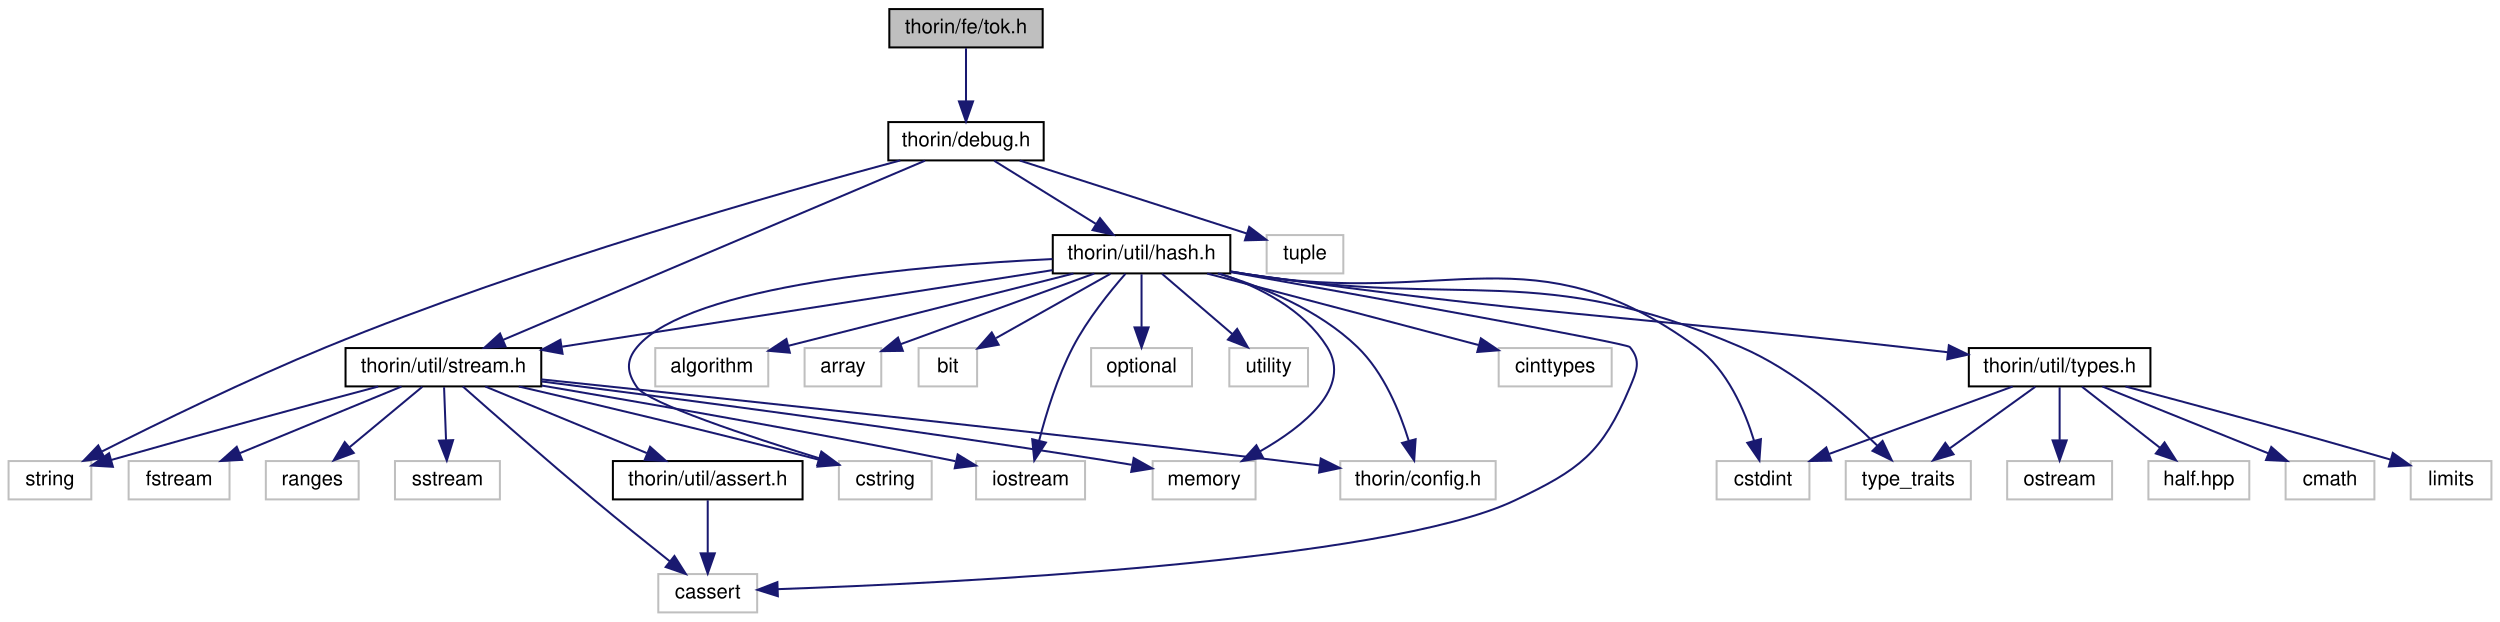
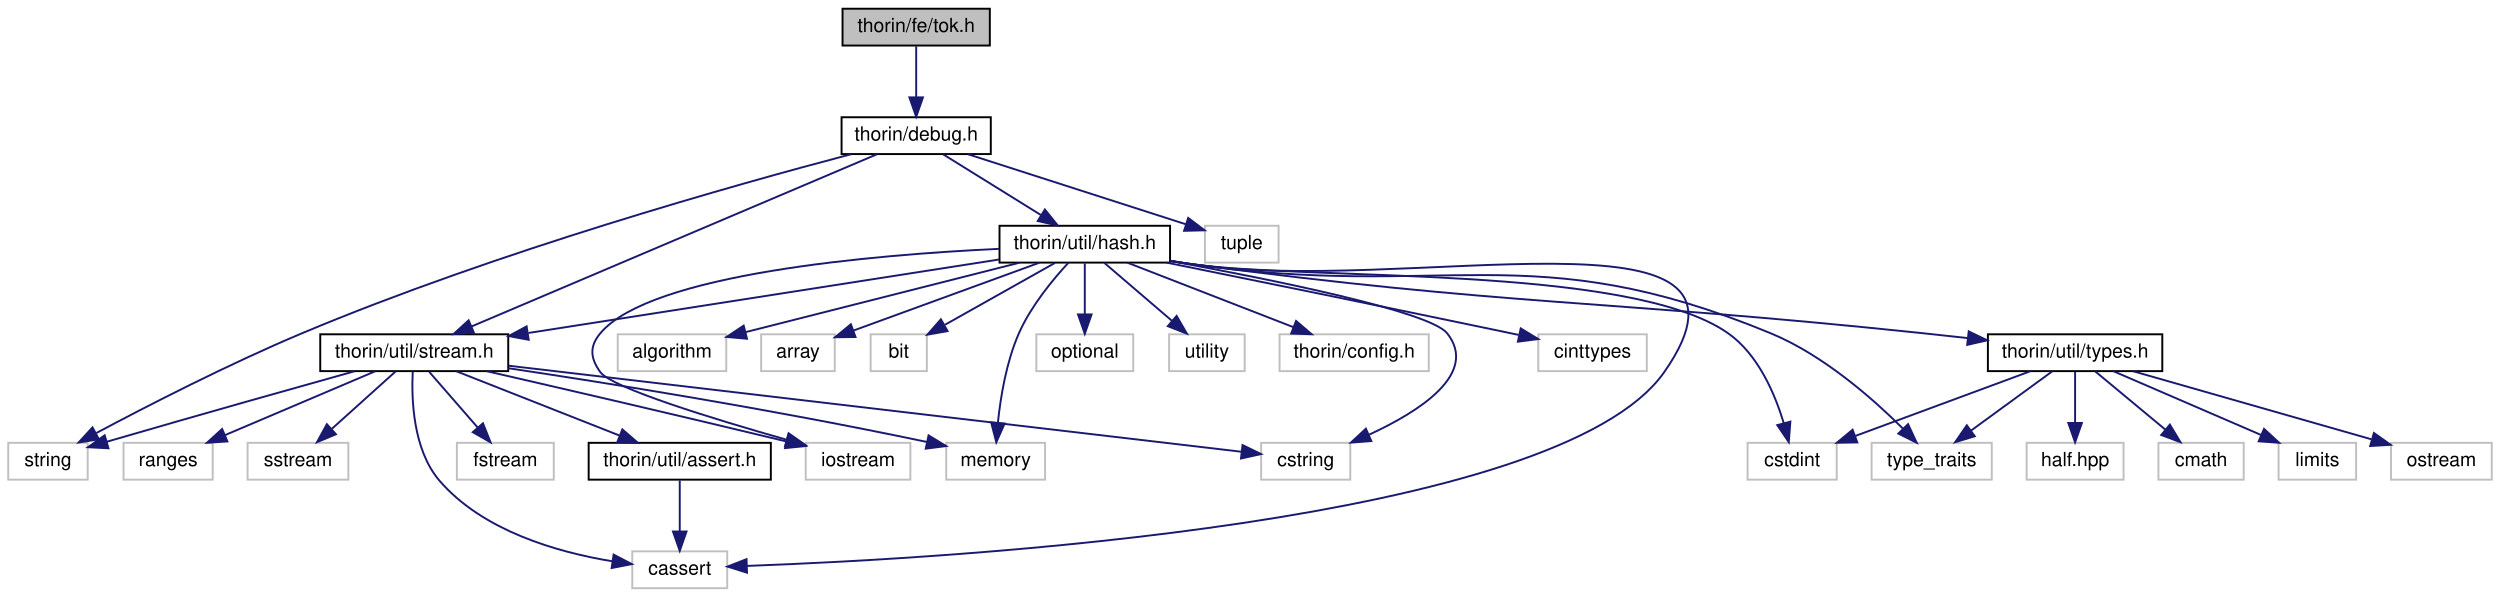
- <svg xmlns="http://www.w3.org/2000/svg" xmlns:xlink="http://www.w3.org/1999/xlink" width="1239pt" height="308pt" viewBox="0.00 0.00 1238.50 308.00">
+ <svg xmlns="http://www.w3.org/2000/svg" xmlns:xlink="http://www.w3.org/1999/xlink" width="1290pt" height="308pt" viewBox="0.00 0.00 1289.50 308.00">
  <g id="graph0" class="graph" transform="scale(1 1) rotate(0) translate(4 304)">
    <g id="node1" class="node">
      <g id="a_node1">
        <a xlink:title=" ">
-           <polygon fill="#bfbfbf" stroke="black" points="436.5,-280.5 436.5,-299.5 512.5,-299.5 512.5,-280.5 436.5,-280.5" />
-           <text text-anchor="middle" x="474.5" y="-287.5" font-family="Helvetica,sans-Serif" font-size="10.00">thorin/fe/tok.h</text>
+           <polygon fill="#bfbfbf" stroke="black" points="430.5,-280.5 430.5,-299.5 506.5,-299.5 506.5,-280.5 430.5,-280.5" />
+           <text text-anchor="middle" x="468.5" y="-287.5" font-family="Helvetica,sans-Serif" font-size="10.00">thorin/fe/tok.h</text>
        </a>
      </g>
    </g>
    <g id="node2" class="node">
      <g id="a_node2">
        <a xlink:href="debug_8h.html" target="_top" xlink:title=" ">
-           <polygon fill="none" stroke="black" points="436,-224.5 436,-243.5 513,-243.5 513,-224.5 436,-224.5" />
-           <text text-anchor="middle" x="474.5" y="-231.5" font-family="Helvetica,sans-Serif" font-size="10.00">thorin/debug.h</text>
+           <polygon fill="none" stroke="black" points="430,-224.5 430,-243.5 507,-243.5 507,-224.5 430,-224.5" />
+           <text text-anchor="middle" x="468.5" y="-231.5" font-family="Helvetica,sans-Serif" font-size="10.00">thorin/debug.h</text>
        </a>
      </g>
    </g>
    <g id="edge1" class="edge">
-       <path fill="none" stroke="midnightblue" d="M474.5,-280.08C474.5,-273.01 474.5,-262.86 474.5,-253.99" />
-       <polygon fill="midnightblue" stroke="midnightblue" points="478,-253.75 474.5,-243.75 471,-253.75 478,-253.75" />
+       <path fill="none" stroke="midnightblue" d="M468.5,-280.08C468.5,-273.01 468.5,-262.86 468.5,-253.99" />
+       <polygon fill="midnightblue" stroke="midnightblue" points="472,-253.75 468.5,-243.75 465,-253.75 472,-253.75" />
    </g>
    <g id="node3" class="node">
      <g id="a_node3">
        <a xlink:title=" ">
          <polygon fill="none" stroke="#bfbfbf" points="0,-56.5 0,-75.5 41,-75.5 41,-56.5 0,-56.5" />
          <text text-anchor="middle" x="20.5" y="-63.5" font-family="Helvetica,sans-Serif" font-size="10.00">string</text>
        </a>
      </g>
    </g>
    <g id="edge2" class="edge">
-       <path fill="none" stroke="midnightblue" d="M441.94,-224.5C383.82,-208.9 258.78,-173.5 157.5,-132 118.01,-115.82 73.61,-94.07 46.34,-80.29" />
-       <polygon fill="midnightblue" stroke="midnightblue" points="47.61,-77.01 37.11,-75.6 44.44,-83.25 47.61,-77.01" />
+       <path fill="none" stroke="midnightblue" d="M434.94,-224.43C376.31,-209 251.88,-174.16 151.5,-132 113.72,-116.13 71.52,-94.44 45.48,-80.57" />
+       <polygon fill="midnightblue" stroke="midnightblue" points="46.8,-77.31 36.33,-75.67 43.49,-83.48 46.8,-77.31" />
    </g>
    <g id="node4" class="node">
      <g id="a_node4">
        <a xlink:title=" ">
-           <polygon fill="none" stroke="#bfbfbf" points="623.5,-168.5 623.5,-187.5 661.5,-187.5 661.5,-168.5 623.5,-168.5" />
-           <text text-anchor="middle" x="642.5" y="-175.5" font-family="Helvetica,sans-Serif" font-size="10.00">tuple</text>
+           <polygon fill="none" stroke="#bfbfbf" points="617.5,-168.5 617.5,-187.5 655.5,-187.5 655.5,-168.5 617.5,-168.5" />
+           <text text-anchor="middle" x="636.5" y="-175.5" font-family="Helvetica,sans-Serif" font-size="10.00">tuple</text>
        </a>
      </g>
    </g>
    <g id="edge3" class="edge">
-       <path fill="none" stroke="midnightblue" d="M501.12,-224.44C531.84,-214.57 582.18,-198.39 613.77,-188.23" />
-       <polygon fill="midnightblue" stroke="midnightblue" points="614.87,-191.56 623.32,-185.16 612.73,-184.89 614.87,-191.56" />
+       <path fill="none" stroke="midnightblue" d="M495.12,-224.44C525.84,-214.57 576.18,-198.39 607.77,-188.23" />
+       <polygon fill="midnightblue" stroke="midnightblue" points="608.87,-191.56 617.32,-185.16 606.73,-184.89 608.87,-191.56" />
    </g>
    <g id="node5" class="node">
      <g id="a_node5">
        <a xlink:href="hash_8h.html" target="_top" xlink:title=" ">
-           <polygon fill="none" stroke="black" points="517.5,-168.5 517.5,-187.5 605.5,-187.5 605.5,-168.5 517.5,-168.5" />
-           <text text-anchor="middle" x="561.5" y="-175.5" font-family="Helvetica,sans-Serif" font-size="10.00">thorin/util/hash.h</text>
+           <polygon fill="none" stroke="black" points="511.5,-168.5 511.5,-187.5 599.5,-187.5 599.5,-168.5 511.5,-168.5" />
+           <text text-anchor="middle" x="555.5" y="-175.5" font-family="Helvetica,sans-Serif" font-size="10.00">thorin/util/hash.h</text>
        </a>
      </g>
    </g>
    <g id="edge4" class="edge">
-       <path fill="none" stroke="midnightblue" d="M488.48,-224.32C502.05,-215.9 522.88,-202.97 538.82,-193.07" />
-       <polygon fill="midnightblue" stroke="midnightblue" points="540.91,-195.9 547.56,-187.65 537.21,-189.95 540.91,-195.9" />
+       <path fill="none" stroke="midnightblue" d="M482.48,-224.32C496.05,-215.9 516.88,-202.97 532.82,-193.07" />
+       <polygon fill="midnightblue" stroke="midnightblue" points="534.91,-195.9 541.56,-187.65 531.21,-189.95 534.91,-195.9" />
    </g>
    <g id="node19" class="node">
      <g id="a_node19">
        <a xlink:href="stream_8h.html" target="_top" xlink:title=" ">
-           <polygon fill="none" stroke="black" points="167,-112.5 167,-131.5 264,-131.5 264,-112.5 167,-112.5" />
-           <text text-anchor="middle" x="215.5" y="-119.5" font-family="Helvetica,sans-Serif" font-size="10.00">thorin/util/stream.h</text>
-         </a>
-       </g>
-     </g>
-     <g id="edge37" class="edge">
-       <path fill="none" stroke="midnightblue" d="M454.18,-224.37C408.6,-205.01 298.06,-158.06 244.95,-135.51" />
-       <polygon fill="midnightblue" stroke="midnightblue" points="246.3,-132.28 235.73,-131.59 243.56,-138.72 246.3,-132.28" />
+           <polygon fill="none" stroke="black" points="161,-112.5 161,-131.5 258,-131.5 258,-112.5 161,-112.5" />
+           <text text-anchor="middle" x="209.5" y="-119.5" font-family="Helvetica,sans-Serif" font-size="10.00">thorin/util/stream.h</text>
+         </a>
+       </g>
+     </g>
+     <g id="edge36" class="edge">
+       <path fill="none" stroke="midnightblue" d="M448.18,-224.37C402.6,-205.01 292.06,-158.06 238.95,-135.51" />
+       <polygon fill="midnightblue" stroke="midnightblue" points="240.3,-132.28 229.73,-131.59 237.56,-138.72 240.3,-132.28" />
    </g>
    <g id="node6" class="node">
      <g id="a_node6">
        <a xlink:title=" ">
          <polygon fill="none" stroke="#bfbfbf" points="322,-0.5 322,-19.5 371,-19.5 371,-0.5 322,-0.5" />
          <text text-anchor="middle" x="346.5" y="-7.5" font-family="Helvetica,sans-Serif" font-size="10.00">cassert</text>
        </a>
      </g>
    </g>
    <g id="edge5" class="edge">
-       <path fill="none" stroke="midnightblue" d="M605.53,-169.17C674.88,-156.8 801.91,-133.91 803.5,-132 809.18,-125.16 806.94,-120.2 803.5,-112 789.76,-79.25 778.57,-71.26 746.5,-56 682.13,-25.36 466.3,-14.98 381.31,-12.02" />
-       <polygon fill="midnightblue" stroke="midnightblue" points="381.26,-8.52 371.15,-11.68 381.02,-15.51 381.26,-8.52" />
+       <path fill="none" stroke="midnightblue" d="M599.73,-169.41C602.7,-168.93 605.64,-168.45 608.5,-168 719.26,-150.49 918.73,-203.91 854.5,-112 799.84,-33.79 486.72,-15.84 381.21,-11.99" />
+       <polygon fill="midnightblue" stroke="midnightblue" points="381.2,-8.49 371.09,-11.64 380.96,-15.48 381.2,-8.49" />
    </g>
    <g id="node7" class="node">
      <g id="a_node7">
        <a xlink:title=" ">
-           <polygon fill="none" stroke="#bfbfbf" points="738.5,-112.5 738.5,-131.5 794.5,-131.5 794.5,-112.5 738.5,-112.5" />
-           <text text-anchor="middle" x="766.5" y="-119.5" font-family="Helvetica,sans-Serif" font-size="10.00">cinttypes</text>
+           <polygon fill="none" stroke="#bfbfbf" points="789.5,-112.5 789.5,-131.5 845.5,-131.5 845.5,-112.5 789.5,-112.5" />
+           <text text-anchor="middle" x="817.5" y="-119.5" font-family="Helvetica,sans-Serif" font-size="10.00">cinttypes</text>
        </a>
      </g>
    </g>
    <g id="edge6" class="edge">
-       <path fill="none" stroke="midnightblue" d="M593.98,-168.44C630.57,-158.81 689.95,-143.17 728.61,-132.98" />
-       <polygon fill="midnightblue" stroke="midnightblue" points="729.67,-136.32 738.45,-130.39 727.89,-129.55 729.67,-136.32" />
+       <path fill="none" stroke="midnightblue" d="M597.7,-168.49C642.01,-159.53 713.68,-144.94 775.5,-132 776.77,-131.73 778.07,-131.46 779.37,-131.19" />
+       <polygon fill="midnightblue" stroke="midnightblue" points="780.44,-134.54 789.49,-129.04 778.98,-127.69 780.44,-134.54" />
    </g>
    <g id="node8" class="node">
      <g id="a_node8">
        <a xlink:title=" ">
-           <polygon fill="none" stroke="#bfbfbf" points="846.5,-56.5 846.5,-75.5 892.5,-75.5 892.5,-56.5 846.5,-56.5" />
-           <text text-anchor="middle" x="869.5" y="-63.5" font-family="Helvetica,sans-Serif" font-size="10.00">cstdint</text>
+           <polygon fill="none" stroke="#bfbfbf" points="897.5,-56.5 897.5,-75.5 943.5,-75.5 943.5,-56.5 897.5,-56.5" />
+           <text text-anchor="middle" x="920.5" y="-63.5" font-family="Helvetica,sans-Serif" font-size="10.00">cstdint</text>
        </a>
      </g>
    </g>
    <g id="edge7" class="edge">
-       <path fill="none" stroke="midnightblue" d="M605.74,-169.46C608.71,-168.96 611.65,-168.47 614.5,-168 713.11,-151.63 755.79,-190.96 836.5,-132 851.8,-120.83 860.49,-100.5 865.07,-85.54" />
-       <polygon fill="midnightblue" stroke="midnightblue" points="868.47,-86.38 867.71,-75.81 861.71,-84.54 868.47,-86.38" />
+       <path fill="none" stroke="midnightblue" d="M599.73,-169.35C602.69,-168.88 605.64,-168.43 608.5,-168 670.33,-158.77 836.43,-168.05 887.5,-132 902.98,-121.08 911.64,-100.71 916.16,-85.67" />
+       <polygon fill="midnightblue" stroke="midnightblue" points="919.58,-86.44 918.76,-75.88 912.81,-84.64 919.58,-86.44" />
    </g>
    <g id="node9" class="node">
      <g id="a_node9">
        <a xlink:title=" ">
-           <polygon fill="none" stroke="#bfbfbf" points="411.5,-56.5 411.5,-75.5 457.5,-75.5 457.5,-56.5 411.5,-56.5" />
-           <text text-anchor="middle" x="434.5" y="-63.5" font-family="Helvetica,sans-Serif" font-size="10.00">cstring</text>
+           <polygon fill="none" stroke="#bfbfbf" points="646.5,-56.5 646.5,-75.5 692.5,-75.5 692.5,-56.5 646.5,-56.5" />
+           <text text-anchor="middle" x="669.5" y="-63.5" font-family="Helvetica,sans-Serif" font-size="10.00">cstring</text>
        </a>
      </g>
    </g>
    <g id="edge8" class="edge">
-       <path fill="none" stroke="midnightblue" d="M517.36,-175.61C452.74,-172.54 337.24,-162.79 311.5,-132 305.8,-125.18 306.41,-119.29 311.5,-112 316.91,-104.26 367.08,-87.62 401.65,-76.89" />
-       <polygon fill="midnightblue" stroke="midnightblue" points="402.85,-80.18 411.37,-73.9 400.79,-73.49 402.85,-80.18" />
+       <path fill="none" stroke="midnightblue" d="M599.82,-169.29C652.25,-159.72 733.61,-143.28 742.5,-132 758.78,-111.34 728.6,-91.88 702.24,-79.73" />
+       <polygon fill="midnightblue" stroke="midnightblue" points="703.36,-76.4 692.8,-75.6 700.55,-82.81 703.36,-76.4" />
    </g>
    <g id="node10" class="node">
      <g id="a_node10">
        <a xlink:title=" ">
-           <polygon fill="none" stroke="#bfbfbf" points="320.5,-112.5 320.5,-131.5 376.5,-131.5 376.5,-112.5 320.5,-112.5" />
-           <text text-anchor="middle" x="348.5" y="-119.5" font-family="Helvetica,sans-Serif" font-size="10.00">algorithm</text>
+           <polygon fill="none" stroke="#bfbfbf" points="314.5,-112.5 314.5,-131.5 370.5,-131.5 370.5,-112.5 314.5,-112.5" />
+           <text text-anchor="middle" x="342.5" y="-119.5" font-family="Helvetica,sans-Serif" font-size="10.00">algorithm</text>
        </a>
      </g>
    </g>
    <g id="edge9" class="edge">
-       <path fill="none" stroke="midnightblue" d="M527.75,-168.44C489.33,-158.7 426.72,-142.83 386.59,-132.66" />
-       <polygon fill="midnightblue" stroke="midnightblue" points="387.2,-129.2 376.65,-130.14 385.48,-135.99 387.2,-129.2" />
+       <path fill="none" stroke="midnightblue" d="M521.75,-168.44C483.33,-158.7 420.72,-142.83 380.59,-132.66" />
+       <polygon fill="midnightblue" stroke="midnightblue" points="381.2,-129.2 370.65,-130.14 379.48,-135.99 381.2,-129.2" />
    </g>
    <g id="node11" class="node">
      <g id="a_node11">
        <a xlink:title=" ">
-           <polygon fill="none" stroke="#bfbfbf" points="394.5,-112.5 394.5,-131.5 432.5,-131.5 432.5,-112.5 394.5,-112.5" />
-           <text text-anchor="middle" x="413.5" y="-119.5" font-family="Helvetica,sans-Serif" font-size="10.00">array</text>
+           <polygon fill="none" stroke="#bfbfbf" points="388.5,-112.5 388.5,-131.5 426.5,-131.5 426.5,-112.5 388.5,-112.5" />
+           <text text-anchor="middle" x="407.5" y="-119.5" font-family="Helvetica,sans-Serif" font-size="10.00">array</text>
        </a>
      </g>
    </g>
    <g id="edge10" class="edge">
-       <path fill="none" stroke="midnightblue" d="M538.05,-168.44C512.06,-158.96 470.14,-143.67 442.21,-133.47" />
-       <polygon fill="midnightblue" stroke="midnightblue" points="443.2,-130.11 432.61,-129.97 440.8,-136.69 443.2,-130.11" />
+       <path fill="none" stroke="midnightblue" d="M532.05,-168.44C506.06,-158.96 464.14,-143.67 436.21,-133.47" />
+       <polygon fill="midnightblue" stroke="midnightblue" points="437.2,-130.11 426.61,-129.97 434.8,-136.69 437.2,-130.11" />
    </g>
    <g id="node12" class="node">
      <g id="a_node12">
        <a xlink:title=" ">
-           <polygon fill="none" stroke="#bfbfbf" points="451,-112.5 451,-131.5 480,-131.5 480,-112.5 451,-112.5" />
-           <text text-anchor="middle" x="465.5" y="-119.5" font-family="Helvetica,sans-Serif" font-size="10.00">bit</text>
+           <polygon fill="none" stroke="#bfbfbf" points="445,-112.5 445,-131.5 474,-131.5 474,-112.5 445,-112.5" />
+           <text text-anchor="middle" x="459.5" y="-119.5" font-family="Helvetica,sans-Serif" font-size="10.00">bit</text>
        </a>
      </g>
    </g>
    <g id="edge11" class="edge">
-       <path fill="none" stroke="midnightblue" d="M546.08,-168.32C530.78,-159.72 507.13,-146.42 489.4,-136.45" />
-       <polygon fill="midnightblue" stroke="midnightblue" points="490.69,-133.15 480.26,-131.3 487.26,-139.25 490.69,-133.15" />
+       <path fill="none" stroke="midnightblue" d="M540.08,-168.32C524.78,-159.72 501.13,-146.42 483.4,-136.45" />
+       <polygon fill="midnightblue" stroke="midnightblue" points="484.69,-133.15 474.26,-131.3 481.26,-139.25 484.69,-133.15" />
    </g>
    <g id="node13" class="node">
      <g id="a_node13">
        <a xlink:title=" ">
-           <polygon fill="none" stroke="#bfbfbf" points="479.5,-56.5 479.5,-75.5 533.5,-75.5 533.5,-56.5 479.5,-56.5" />
-           <text text-anchor="middle" x="506.5" y="-63.5" font-family="Helvetica,sans-Serif" font-size="10.00">iostream</text>
+           <polygon fill="none" stroke="#bfbfbf" points="411.5,-56.5 411.5,-75.5 465.5,-75.5 465.5,-56.5 411.5,-56.5" />
+           <text text-anchor="middle" x="438.5" y="-63.5" font-family="Helvetica,sans-Serif" font-size="10.00">iostream</text>
        </a>
      </g>
    </g>
    <g id="edge12" class="edge">
-       <path fill="none" stroke="midnightblue" d="M553.51,-168.3C545.92,-159.65 534.64,-145.72 527.5,-132 519.8,-117.21 514.22,-99.05 510.76,-85.69" />
-       <polygon fill="midnightblue" stroke="midnightblue" points="514.11,-84.67 508.35,-75.78 507.31,-86.32 514.11,-84.67" />
+       <path fill="none" stroke="midnightblue" d="M511.36,-175.61C446.74,-172.54 331.24,-162.79 305.5,-132 299.8,-125.18 300.32,-119.22 305.5,-112 311.31,-103.9 364.02,-87.77 401.31,-77.19" />
+       <polygon fill="midnightblue" stroke="midnightblue" points="402.69,-80.43 411.37,-74.36 400.79,-73.7 402.69,-80.43" />
    </g>
    <g id="node14" class="node">
      <g id="a_node14">
        <a xlink:title=" ">
-           <polygon fill="none" stroke="#bfbfbf" points="567,-56.5 567,-75.5 618,-75.5 618,-56.5 567,-56.5" />
-           <text text-anchor="middle" x="592.5" y="-63.5" font-family="Helvetica,sans-Serif" font-size="10.00">memory</text>
+           <polygon fill="none" stroke="#bfbfbf" points="484,-56.5 484,-75.5 535,-75.5 535,-56.5 484,-56.5" />
+           <text text-anchor="middle" x="509.5" y="-63.5" font-family="Helvetica,sans-Serif" font-size="10.00">memory</text>
        </a>
      </g>
    </g>
    <g id="edge13" class="edge">
-       <path fill="none" stroke="midnightblue" d="M600.35,-168.36C619.88,-161.85 641.83,-150.7 653.5,-132 666.05,-111.9 641.76,-92.59 620.21,-80.31" />
-       <polygon fill="midnightblue" stroke="midnightblue" points="621.73,-77.16 611.26,-75.5 618.41,-83.32 621.73,-77.16" />
+       <path fill="none" stroke="midnightblue" d="M547.11,-168.49C539.22,-159.98 527.73,-146.16 521.5,-132 515.06,-117.38 512.08,-99.44 510.69,-86.11" />
+       <polygon fill="midnightblue" stroke="midnightblue" points="514.15,-85.47 509.84,-75.79 507.18,-86.04 514.15,-85.47" />
    </g>
    <g id="node15" class="node">
      <g id="a_node15">
        <a xlink:title=" ">
-           <polygon fill="none" stroke="#bfbfbf" points="536.5,-112.5 536.5,-131.5 586.5,-131.5 586.5,-112.5 536.5,-112.5" />
-           <text text-anchor="middle" x="561.5" y="-119.5" font-family="Helvetica,sans-Serif" font-size="10.00">optional</text>
+           <polygon fill="none" stroke="#bfbfbf" points="530.5,-112.5 530.5,-131.5 580.5,-131.5 580.5,-112.5 530.5,-112.5" />
+           <text text-anchor="middle" x="555.5" y="-119.5" font-family="Helvetica,sans-Serif" font-size="10.00">optional</text>
        </a>
      </g>
    </g>
    <g id="edge14" class="edge">
-       <path fill="none" stroke="midnightblue" d="M561.5,-168.08C561.5,-161.01 561.5,-150.86 561.5,-141.99" />
-       <polygon fill="midnightblue" stroke="midnightblue" points="565,-141.75 561.5,-131.75 558,-141.75 565,-141.75" />
+       <path fill="none" stroke="midnightblue" d="M555.5,-168.08C555.5,-161.01 555.5,-150.86 555.5,-141.99" />
+       <polygon fill="midnightblue" stroke="midnightblue" points="559,-141.75 555.5,-131.75 552,-141.75 559,-141.75" />
    </g>
    <g id="node16" class="node">
      <g id="a_node16">
        <a xlink:title=" ">
-           <polygon fill="none" stroke="#bfbfbf" points="910.5,-56.5 910.5,-75.5 972.5,-75.5 972.5,-56.5 910.5,-56.5" />
-           <text text-anchor="middle" x="941.5" y="-63.5" font-family="Helvetica,sans-Serif" font-size="10.00">type_traits</text>
+           <polygon fill="none" stroke="#bfbfbf" points="961.5,-56.5 961.5,-75.5 1023.5,-75.5 1023.5,-56.5 961.5,-56.5" />
+           <text text-anchor="middle" x="992.5" y="-63.5" font-family="Helvetica,sans-Serif" font-size="10.00">type_traits</text>
        </a>
      </g>
    </g>
    <g id="edge15" class="edge">
-       <path fill="none" stroke="midnightblue" d="M605.73,-169.41C608.7,-168.93 611.64,-168.45 614.5,-168 722.76,-150.82 757.77,-175.23 858.5,-132 885.14,-120.57 910.59,-98.4 926.12,-83.16" />
-       <polygon fill="midnightblue" stroke="midnightblue" points="928.75,-85.48 933.29,-75.91 923.77,-80.55 928.75,-85.48" />
+       <path fill="none" stroke="midnightblue" d="M599.72,-169.32C602.69,-168.86 605.64,-168.41 608.5,-168 741.84,-148.72 784.97,-183.44 909.5,-132 936.58,-120.81 962.25,-98.2 977.68,-82.82" />
+       <polygon fill="midnightblue" stroke="midnightblue" points="980.31,-85.15 984.77,-75.54 975.29,-80.26 980.31,-85.15" />
    </g>
    <g id="node17" class="node">
      <g id="a_node17">
        <a xlink:title=" ">
-           <polygon fill="none" stroke="#bfbfbf" points="605,-112.5 605,-131.5 644,-131.5 644,-112.5 605,-112.5" />
-           <text text-anchor="middle" x="624.5" y="-119.5" font-family="Helvetica,sans-Serif" font-size="10.00">utility</text>
+           <polygon fill="none" stroke="#bfbfbf" points="599,-112.5 599,-131.5 638,-131.5 638,-112.5 599,-112.5" />
+           <text text-anchor="middle" x="618.5" y="-119.5" font-family="Helvetica,sans-Serif" font-size="10.00">utility</text>
        </a>
      </g>
    </g>
    <g id="edge16" class="edge">
-       <path fill="none" stroke="midnightblue" d="M571.62,-168.32C581.03,-160.26 595.24,-148.08 606.57,-138.37" />
-       <polygon fill="midnightblue" stroke="midnightblue" points="608.88,-141 614.19,-131.83 604.32,-135.68 608.88,-141" />
+       <path fill="none" stroke="midnightblue" d="M565.62,-168.32C575.03,-160.26 589.24,-148.08 600.57,-138.37" />
+       <polygon fill="midnightblue" stroke="midnightblue" points="602.88,-141 608.19,-131.83 598.32,-135.68 602.88,-141" />
    </g>
    <g id="node18" class="node">
      <g id="a_node18">
        <a xlink:title=" ">
-           <polygon fill="none" stroke="#bfbfbf" points="660,-56.5 660,-75.5 737,-75.5 737,-56.5 660,-56.5" />
-           <text text-anchor="middle" x="698.5" y="-63.5" font-family="Helvetica,sans-Serif" font-size="10.00">thorin/config.h</text>
+           <polygon fill="none" stroke="#bfbfbf" points="656,-112.5 656,-131.5 733,-131.5 733,-112.5 656,-112.5" />
+           <text text-anchor="middle" x="694.5" y="-119.5" font-family="Helvetica,sans-Serif" font-size="10.00">thorin/config.h</text>
        </a>
      </g>
    </g>
    <g id="edge17" class="edge">
-       <path fill="none" stroke="midnightblue" d="M599.28,-168.49C621.73,-161.78 649.44,-150.41 668.5,-132 681.61,-119.34 689.54,-99.86 693.93,-85.52" />
-       <polygon fill="midnightblue" stroke="midnightblue" points="697.33,-86.33 696.62,-75.76 690.59,-84.47 697.33,-86.33" />
+       <path fill="none" stroke="midnightblue" d="M577.52,-168.44C600.6,-159.48 637.06,-145.31 663.14,-135.18" />
+       <polygon fill="midnightblue" stroke="midnightblue" points="664.52,-138.4 672.58,-131.52 661.99,-131.88 664.52,-138.4" />
    </g>
    <g id="edge18" class="edge">
-       <path fill="none" stroke="midnightblue" d="M517.33,-170.11C455.55,-160.46 343.21,-142.93 274.38,-132.19" />
-       <polygon fill="midnightblue" stroke="midnightblue" points="274.56,-128.67 264.14,-130.59 273.48,-135.59 274.56,-128.67" />
+       <path fill="none" stroke="midnightblue" d="M511.33,-170.11C449.55,-160.46 337.21,-142.93 268.38,-132.19" />
+       <polygon fill="midnightblue" stroke="midnightblue" points="268.56,-128.67 258.14,-130.59 267.48,-135.59 268.56,-128.67" />
    </g>
    <g id="node24" class="node">
      <g id="a_node24">
        <a xlink:href="types_8h.html" target="_top" xlink:title=" ">
-           <polygon fill="none" stroke="black" points="971.5,-112.5 971.5,-131.5 1061.5,-131.5 1061.5,-112.5 971.5,-112.5" />
-           <text text-anchor="middle" x="1016.5" y="-119.5" font-family="Helvetica,sans-Serif" font-size="10.00">thorin/util/types.h</text>
-         </a>
-       </g>
-     </g>
-     <g id="edge30" class="edge">
-       <path fill="none" stroke="midnightblue" d="M605.72,-169.3C608.69,-168.84 611.63,-168.4 614.5,-168 757.98,-147.86 794.53,-148.3 938.5,-132 945.76,-131.18 953.41,-130.3 960.95,-129.44" />
-       <polygon fill="midnightblue" stroke="midnightblue" points="961.6,-132.89 971.13,-128.27 960.8,-125.93 961.6,-132.89" />
+           <polygon fill="none" stroke="black" points="1021.5,-112.5 1021.5,-131.5 1111.5,-131.5 1111.5,-112.5 1021.5,-112.5" />
+           <text text-anchor="middle" x="1066.5" y="-119.5" font-family="Helvetica,sans-Serif" font-size="10.00">thorin/util/types.h</text>
+         </a>
+       </g>
+     </g>
+     <g id="edge29" class="edge">
+       <path fill="none" stroke="midnightblue" d="M599.71,-169.24C602.68,-168.8 605.63,-168.38 608.5,-168 776.68,-145.78 819.78,-149.72 988.5,-132 995.77,-131.24 1003.42,-130.4 1010.96,-129.55" />
+       <polygon fill="midnightblue" stroke="midnightblue" points="1011.61,-133 1021.15,-128.39 1010.82,-126.04 1011.61,-133" />
    </g>
    <g id="edge26" class="edge">
-       <path fill="none" stroke="midnightblue" d="M183.18,-112.44C151.82,-104.08 102.65,-90.83 50.84,-76.04" />
-       <polygon fill="midnightblue" stroke="midnightblue" points="51.71,-72.65 41.14,-73.27 49.79,-79.38 51.71,-72.65" />
+       <path fill="none" stroke="midnightblue" d="M178.68,-112.43C148.56,-104.02 101.16,-90.7 50.9,-76.08" />
+       <polygon fill="midnightblue" stroke="midnightblue" points="51.72,-72.68 41.14,-73.24 49.77,-79.4 51.72,-72.68" />
    </g>
    <g id="edge19" class="edge">
-       <path fill="none" stroke="midnightblue" d="M225.11,-112.47C239.28,-99.93 266.69,-75.87 290.5,-56 302.74,-45.78 316.72,-34.55 327.65,-25.86" />
-       <polygon fill="midnightblue" stroke="midnightblue" points="330,-28.46 335.67,-19.51 325.66,-22.98 330,-28.46" />
+       <path fill="none" stroke="midnightblue" d="M208.73,-112.28C208.02,-98.61 208.7,-72.06 222.5,-56 244.81,-30.05 283.31,-19.06 311.51,-14.41" />
+       <polygon fill="midnightblue" stroke="midnightblue" points="312.37,-17.82 321.76,-12.92 311.36,-10.9 312.37,-17.82" />
    </g>
    <g id="edge20" class="edge">
-       <path fill="none" stroke="midnightblue" d="M252.86,-112.45C288.61,-104.17 344.29,-91.02 401.51,-76.19" />
-       <polygon fill="midnightblue" stroke="midnightblue" points="402.66,-79.5 411.46,-73.59 400.9,-72.73 402.66,-79.5" />
+       <path fill="none" stroke="midnightblue" d="M258.29,-115.27C352.34,-104.23 556.47,-80.27 636.43,-70.88" />
+       <polygon fill="midnightblue" stroke="midnightblue" points="636.9,-74.35 646.43,-69.71 636.09,-67.4 636.9,-74.35" />
    </g>
    <g id="edge22" class="edge">
-       <path fill="none" stroke="midnightblue" d="M264.21,-112.92C314.87,-104.36 396.42,-90.16 466.5,-76 467.42,-75.81 468.34,-75.63 469.28,-75.43" />
-       <polygon fill="midnightblue" stroke="midnightblue" points="470.38,-78.78 479.42,-73.26 468.91,-71.93 470.38,-78.78" />
+       <path fill="none" stroke="midnightblue" d="M246.9,-112.46C283.76,-104.01 341.94,-90.56 401.44,-76.23" />
+       <polygon fill="midnightblue" stroke="midnightblue" points="402.49,-79.58 411.38,-73.83 400.84,-72.77 402.49,-79.58" />
    </g>
    <g id="edge23" class="edge">
-       <path fill="none" stroke="midnightblue" d="M264.07,-114.95C328.01,-106.85 443.88,-91.65 542.5,-76 547.08,-75.27 551.89,-74.46 556.65,-73.64" />
-       <polygon fill="midnightblue" stroke="midnightblue" points="557.61,-77.02 566.84,-71.83 556.38,-70.13 557.61,-77.02" />
-     </g>
-     <g id="edge27" class="edge">
-       <path fill="none" stroke="midnightblue" d="M264.05,-115.97C341.12,-107.93 496.2,-91.49 627.5,-76 634.71,-75.15 642.33,-74.22 649.79,-73.29" />
-       <polygon fill="midnightblue" stroke="midnightblue" points="650.34,-76.75 659.82,-72.03 649.47,-69.8 650.34,-76.75" />
+       <path fill="none" stroke="midnightblue" d="M258.09,-113.99C309.33,-106.33 392.6,-93.08 474.03,-75.94" />
+       <polygon fill="midnightblue" stroke="midnightblue" points="474.89,-79.34 483.94,-73.83 473.43,-72.49 474.89,-79.34" />
    </g>
    <g id="node20" class="node">
      <g id="a_node20">
        <a xlink:title=" ">
-           <polygon fill="none" stroke="#bfbfbf" points="59.5,-56.5 59.5,-75.5 109.5,-75.5 109.5,-56.5 59.5,-56.5" />
-           <text text-anchor="middle" x="84.5" y="-63.5" font-family="Helvetica,sans-Serif" font-size="10.00">fstream</text>
+           <polygon fill="none" stroke="#bfbfbf" points="231.5,-56.5 231.5,-75.5 281.5,-75.5 281.5,-56.5 231.5,-56.5" />
+           <text text-anchor="middle" x="256.5" y="-63.5" font-family="Helvetica,sans-Serif" font-size="10.00">fstream</text>
        </a>
      </g>
    </g>
    <g id="edge21" class="edge">
-       <path fill="none" stroke="midnightblue" d="M194.74,-112.44C173.18,-103.56 139.24,-89.56 114.71,-79.45" />
-       <polygon fill="midnightblue" stroke="midnightblue" points="115.74,-76.09 105.16,-75.52 113.07,-82.56 115.74,-76.09" />
+       <path fill="none" stroke="midnightblue" d="M217.26,-112.08C224.04,-104.3 234.04,-92.8 242.26,-83.37" />
+       <polygon fill="midnightblue" stroke="midnightblue" points="244.96,-85.59 248.88,-75.75 239.68,-81 244.96,-85.59" />
    </g>
    <g id="node21" class="node">
      <g id="a_node21">
        <a xlink:title=" ">
-           <polygon fill="none" stroke="#bfbfbf" points="127.5,-56.5 127.5,-75.5 173.5,-75.5 173.5,-56.5 127.5,-56.5" />
-           <text text-anchor="middle" x="150.5" y="-63.5" font-family="Helvetica,sans-Serif" font-size="10.00">ranges</text>
+           <polygon fill="none" stroke="#bfbfbf" points="59.5,-56.5 59.5,-75.5 105.5,-75.5 105.5,-56.5 59.5,-56.5" />
+           <text text-anchor="middle" x="82.5" y="-63.5" font-family="Helvetica,sans-Serif" font-size="10.00">ranges</text>
        </a>
      </g>
    </g>
    <g id="edge24" class="edge">
-       <path fill="none" stroke="midnightblue" d="M205.06,-112.32C195.35,-104.26 180.68,-92.08 169,-82.37" />
-       <polygon fill="midnightblue" stroke="midnightblue" points="171.06,-79.53 161.13,-75.83 166.59,-84.92 171.06,-79.53" />
+       <path fill="none" stroke="midnightblue" d="M189.38,-112.44C168.48,-103.56 135.57,-89.56 111.78,-79.45" />
+       <polygon fill="midnightblue" stroke="midnightblue" points="113.1,-76.21 102.53,-75.52 110.36,-82.65 113.1,-76.21" />
    </g>
    <g id="node22" class="node">
      <g id="a_node22">
        <a xlink:title=" ">
-           <polygon fill="none" stroke="#bfbfbf" points="191.5,-56.5 191.5,-75.5 243.5,-75.5 243.5,-56.5 191.5,-56.5" />
-           <text text-anchor="middle" x="217.5" y="-63.5" font-family="Helvetica,sans-Serif" font-size="10.00">sstream</text>
+           <polygon fill="none" stroke="#bfbfbf" points="123.5,-56.5 123.5,-75.5 175.5,-75.5 175.5,-56.5 123.5,-56.5" />
+           <text text-anchor="middle" x="149.5" y="-63.5" font-family="Helvetica,sans-Serif" font-size="10.00">sstream</text>
        </a>
      </g>
    </g>
    <g id="edge25" class="edge">
-       <path fill="none" stroke="midnightblue" d="M215.83,-112.08C216.09,-105.01 216.47,-94.86 216.8,-85.99" />
-       <polygon fill="midnightblue" stroke="midnightblue" points="220.3,-85.87 217.18,-75.75 213.31,-85.61 220.3,-85.87" />
+       <path fill="none" stroke="midnightblue" d="M199.86,-112.32C190.99,-104.34 177.63,-92.31 166.89,-82.65" />
+       <polygon fill="midnightblue" stroke="midnightblue" points="169.09,-79.92 159.32,-75.83 164.41,-85.13 169.09,-79.92" />
    </g>
    <g id="node23" class="node">
      <g id="a_node23">
        <a xlink:href="assert_8h.html" target="_top" xlink:title=" ">
          <polygon fill="none" stroke="black" points="299.5,-56.5 299.5,-75.5 393.5,-75.5 393.5,-56.5 299.5,-56.5" />
          <text text-anchor="middle" x="346.5" y="-63.5" font-family="Helvetica,sans-Serif" font-size="10.00">thorin/util/assert.h</text>
        </a>
      </g>
    </g>
+     <g id="edge27" class="edge">
+       <path fill="none" stroke="midnightblue" d="M231.21,-112.44C253.85,-103.52 289.57,-89.44 315.25,-79.32" />
+       <polygon fill="midnightblue" stroke="midnightblue" points="316.87,-82.44 324.89,-75.52 314.31,-75.93 316.87,-82.44" />
+     </g>
    <g id="edge28" class="edge">
-       <path fill="none" stroke="midnightblue" d="M236.26,-112.44C257.82,-103.56 291.76,-89.56 316.29,-79.45" />
-       <polygon fill="midnightblue" stroke="midnightblue" points="317.93,-82.56 325.84,-75.52 315.26,-76.09 317.93,-82.56" />
-     </g>
-     <g id="edge29" class="edge">
      <path fill="none" stroke="midnightblue" d="M346.5,-56.08C346.5,-49.01 346.5,-38.86 346.5,-29.99" />
      <polygon fill="midnightblue" stroke="midnightblue" points="350,-29.75 346.5,-19.75 343,-29.75 350,-29.75" />
    </g>
-     <g id="edge32" class="edge">
-       <path fill="none" stroke="midnightblue" d="M993.21,-112.44C968.69,-103.44 929.9,-89.19 902.3,-79.05" />
-       <polygon fill="midnightblue" stroke="midnightblue" points="903.28,-75.68 892.68,-75.52 900.86,-82.25 903.28,-75.68" />
-     </g>
-     <g id="edge35" class="edge">
-       <path fill="none" stroke="midnightblue" d="M1004.45,-112.32C993.04,-104.11 975.67,-91.6 962.07,-81.81" />
-       <polygon fill="midnightblue" stroke="midnightblue" points="963.93,-78.84 953.77,-75.83 959.84,-84.52 963.93,-78.84" />
+     <g id="edge31" class="edge">
+       <path fill="none" stroke="midnightblue" d="M1043.37,-112.44C1019.02,-103.44 980.49,-89.19 953.08,-79.05" />
+       <polygon fill="midnightblue" stroke="midnightblue" points="954.12,-75.7 943.53,-75.52 951.69,-82.27 954.12,-75.7" />
+     </g>
+     <g id="edge34" class="edge">
+       <path fill="none" stroke="midnightblue" d="M1054.61,-112.32C1043.35,-104.11 1026.21,-91.6 1012.79,-81.81" />
+       <polygon fill="midnightblue" stroke="midnightblue" points="1014.75,-78.9 1004.61,-75.83 1010.62,-84.56 1014.75,-78.9" />
    </g>
    <g id="node25" class="node">
      <g id="a_node25">
        <a xlink:title=" ">
-           <polygon fill="none" stroke="#bfbfbf" points="1128.5,-56.5 1128.5,-75.5 1172.5,-75.5 1172.5,-56.5 1128.5,-56.5" />
-           <text text-anchor="middle" x="1150.5" y="-63.5" font-family="Helvetica,sans-Serif" font-size="10.00">cmath</text>
-         </a>
-       </g>
-     </g>
-     <g id="edge31" class="edge">
-       <path fill="none" stroke="midnightblue" d="M1037.73,-112.44C1059.88,-103.52 1094.82,-89.44 1119.94,-79.32" />
-       <polygon fill="midnightblue" stroke="midnightblue" points="1121.4,-82.5 1129.37,-75.52 1118.78,-76.01 1121.4,-82.5" />
+           <polygon fill="none" stroke="#bfbfbf" points="1109.5,-56.5 1109.5,-75.5 1153.5,-75.5 1153.5,-56.5 1109.5,-56.5" />
+           <text text-anchor="middle" x="1131.5" y="-63.5" font-family="Helvetica,sans-Serif" font-size="10.00">cmath</text>
+         </a>
+       </g>
+     </g>
+     <g id="edge30" class="edge">
+       <path fill="none" stroke="midnightblue" d="M1076.94,-112.32C1086.65,-104.26 1101.32,-92.08 1113,-82.37" />
+       <polygon fill="midnightblue" stroke="midnightblue" points="1115.41,-84.92 1120.87,-75.83 1110.94,-79.53 1115.41,-84.92" />
    </g>
    <g id="node26" class="node">
      <g id="a_node26">
        <a xlink:title=" ">
-           <polygon fill="none" stroke="#bfbfbf" points="1190.5,-56.5 1190.5,-75.5 1230.5,-75.5 1230.5,-56.5 1190.5,-56.5" />
-           <text text-anchor="middle" x="1210.5" y="-63.5" font-family="Helvetica,sans-Serif" font-size="10.00">limits</text>
-         </a>
-       </g>
-     </g>
-     <g id="edge33" class="edge">
-       <path fill="none" stroke="midnightblue" d="M1049.15,-112.45C1080.49,-104.17 1129.37,-91.05 1180.36,-76.26" />
-       <polygon fill="midnightblue" stroke="midnightblue" points="1181.62,-79.54 1190.25,-73.38 1179.67,-72.82 1181.62,-79.54" />
+           <polygon fill="none" stroke="#bfbfbf" points="1171.5,-56.5 1171.5,-75.5 1211.5,-75.5 1211.5,-56.5 1171.5,-56.5" />
+           <text text-anchor="middle" x="1191.5" y="-63.5" font-family="Helvetica,sans-Serif" font-size="10.00">limits</text>
+         </a>
+       </g>
+     </g>
+     <g id="edge32" class="edge">
+       <path fill="none" stroke="midnightblue" d="M1086.31,-112.44C1106.79,-103.6 1138.98,-89.69 1162.36,-79.59" />
+       <polygon fill="midnightblue" stroke="midnightblue" points="1163.99,-82.7 1171.79,-75.52 1161.22,-76.27 1163.99,-82.7" />
    </g>
    <g id="node27" class="node">
      <g id="a_node27">
        <a xlink:title=" ">
-           <polygon fill="none" stroke="#bfbfbf" points="990.5,-56.5 990.5,-75.5 1042.5,-75.5 1042.5,-56.5 990.5,-56.5" />
-           <text text-anchor="middle" x="1016.5" y="-63.5" font-family="Helvetica,sans-Serif" font-size="10.00">ostream</text>
-         </a>
-       </g>
-     </g>
-     <g id="edge34" class="edge">
-       <path fill="none" stroke="midnightblue" d="M1016.5,-112.08C1016.5,-105.01 1016.5,-94.86 1016.5,-85.99" />
-       <polygon fill="midnightblue" stroke="midnightblue" points="1020,-85.75 1016.5,-75.75 1013,-85.75 1020,-85.75" />
+           <polygon fill="none" stroke="#bfbfbf" points="1229.5,-56.5 1229.5,-75.5 1281.5,-75.5 1281.5,-56.5 1229.5,-56.5" />
+           <text text-anchor="middle" x="1255.5" y="-63.5" font-family="Helvetica,sans-Serif" font-size="10.00">ostream</text>
+         </a>
+       </g>
+     </g>
+     <g id="edge33" class="edge">
+       <path fill="none" stroke="midnightblue" d="M1096.45,-112.44C1129.79,-102.92 1183.68,-87.52 1219.35,-77.33" />
+       <polygon fill="midnightblue" stroke="midnightblue" points="1220.69,-80.59 1229.34,-74.47 1218.77,-73.85 1220.69,-80.59" />
    </g>
    <g id="node28" class="node">
      <g id="a_node28">
        <a xlink:title=" ">
-           <polygon fill="none" stroke="#bfbfbf" points="1060.5,-56.5 1060.5,-75.5 1110.5,-75.5 1110.5,-56.5 1060.5,-56.5" />
-           <text text-anchor="middle" x="1085.5" y="-63.5" font-family="Helvetica,sans-Serif" font-size="10.00">half.hpp</text>
-         </a>
-       </g>
-     </g>
-     <g id="edge36" class="edge">
-       <path fill="none" stroke="midnightblue" d="M1027.59,-112.32C1037.99,-104.18 1053.76,-91.84 1066.22,-82.09" />
-       <polygon fill="midnightblue" stroke="midnightblue" points="1068.49,-84.75 1074.21,-75.83 1064.18,-79.24 1068.49,-84.75" />
+           <polygon fill="none" stroke="#bfbfbf" points="1041.5,-56.5 1041.5,-75.5 1091.5,-75.5 1091.5,-56.5 1041.5,-56.5" />
+           <text text-anchor="middle" x="1066.5" y="-63.5" font-family="Helvetica,sans-Serif" font-size="10.00">half.hpp</text>
+         </a>
+       </g>
+     </g>
+     <g id="edge35" class="edge">
+       <path fill="none" stroke="midnightblue" d="M1066.5,-112.08C1066.5,-105.01 1066.5,-94.86 1066.5,-85.99" />
+       <polygon fill="midnightblue" stroke="midnightblue" points="1070,-85.75 1066.5,-75.75 1063,-85.75 1070,-85.75" />
    </g>
  </g>
</svg>
